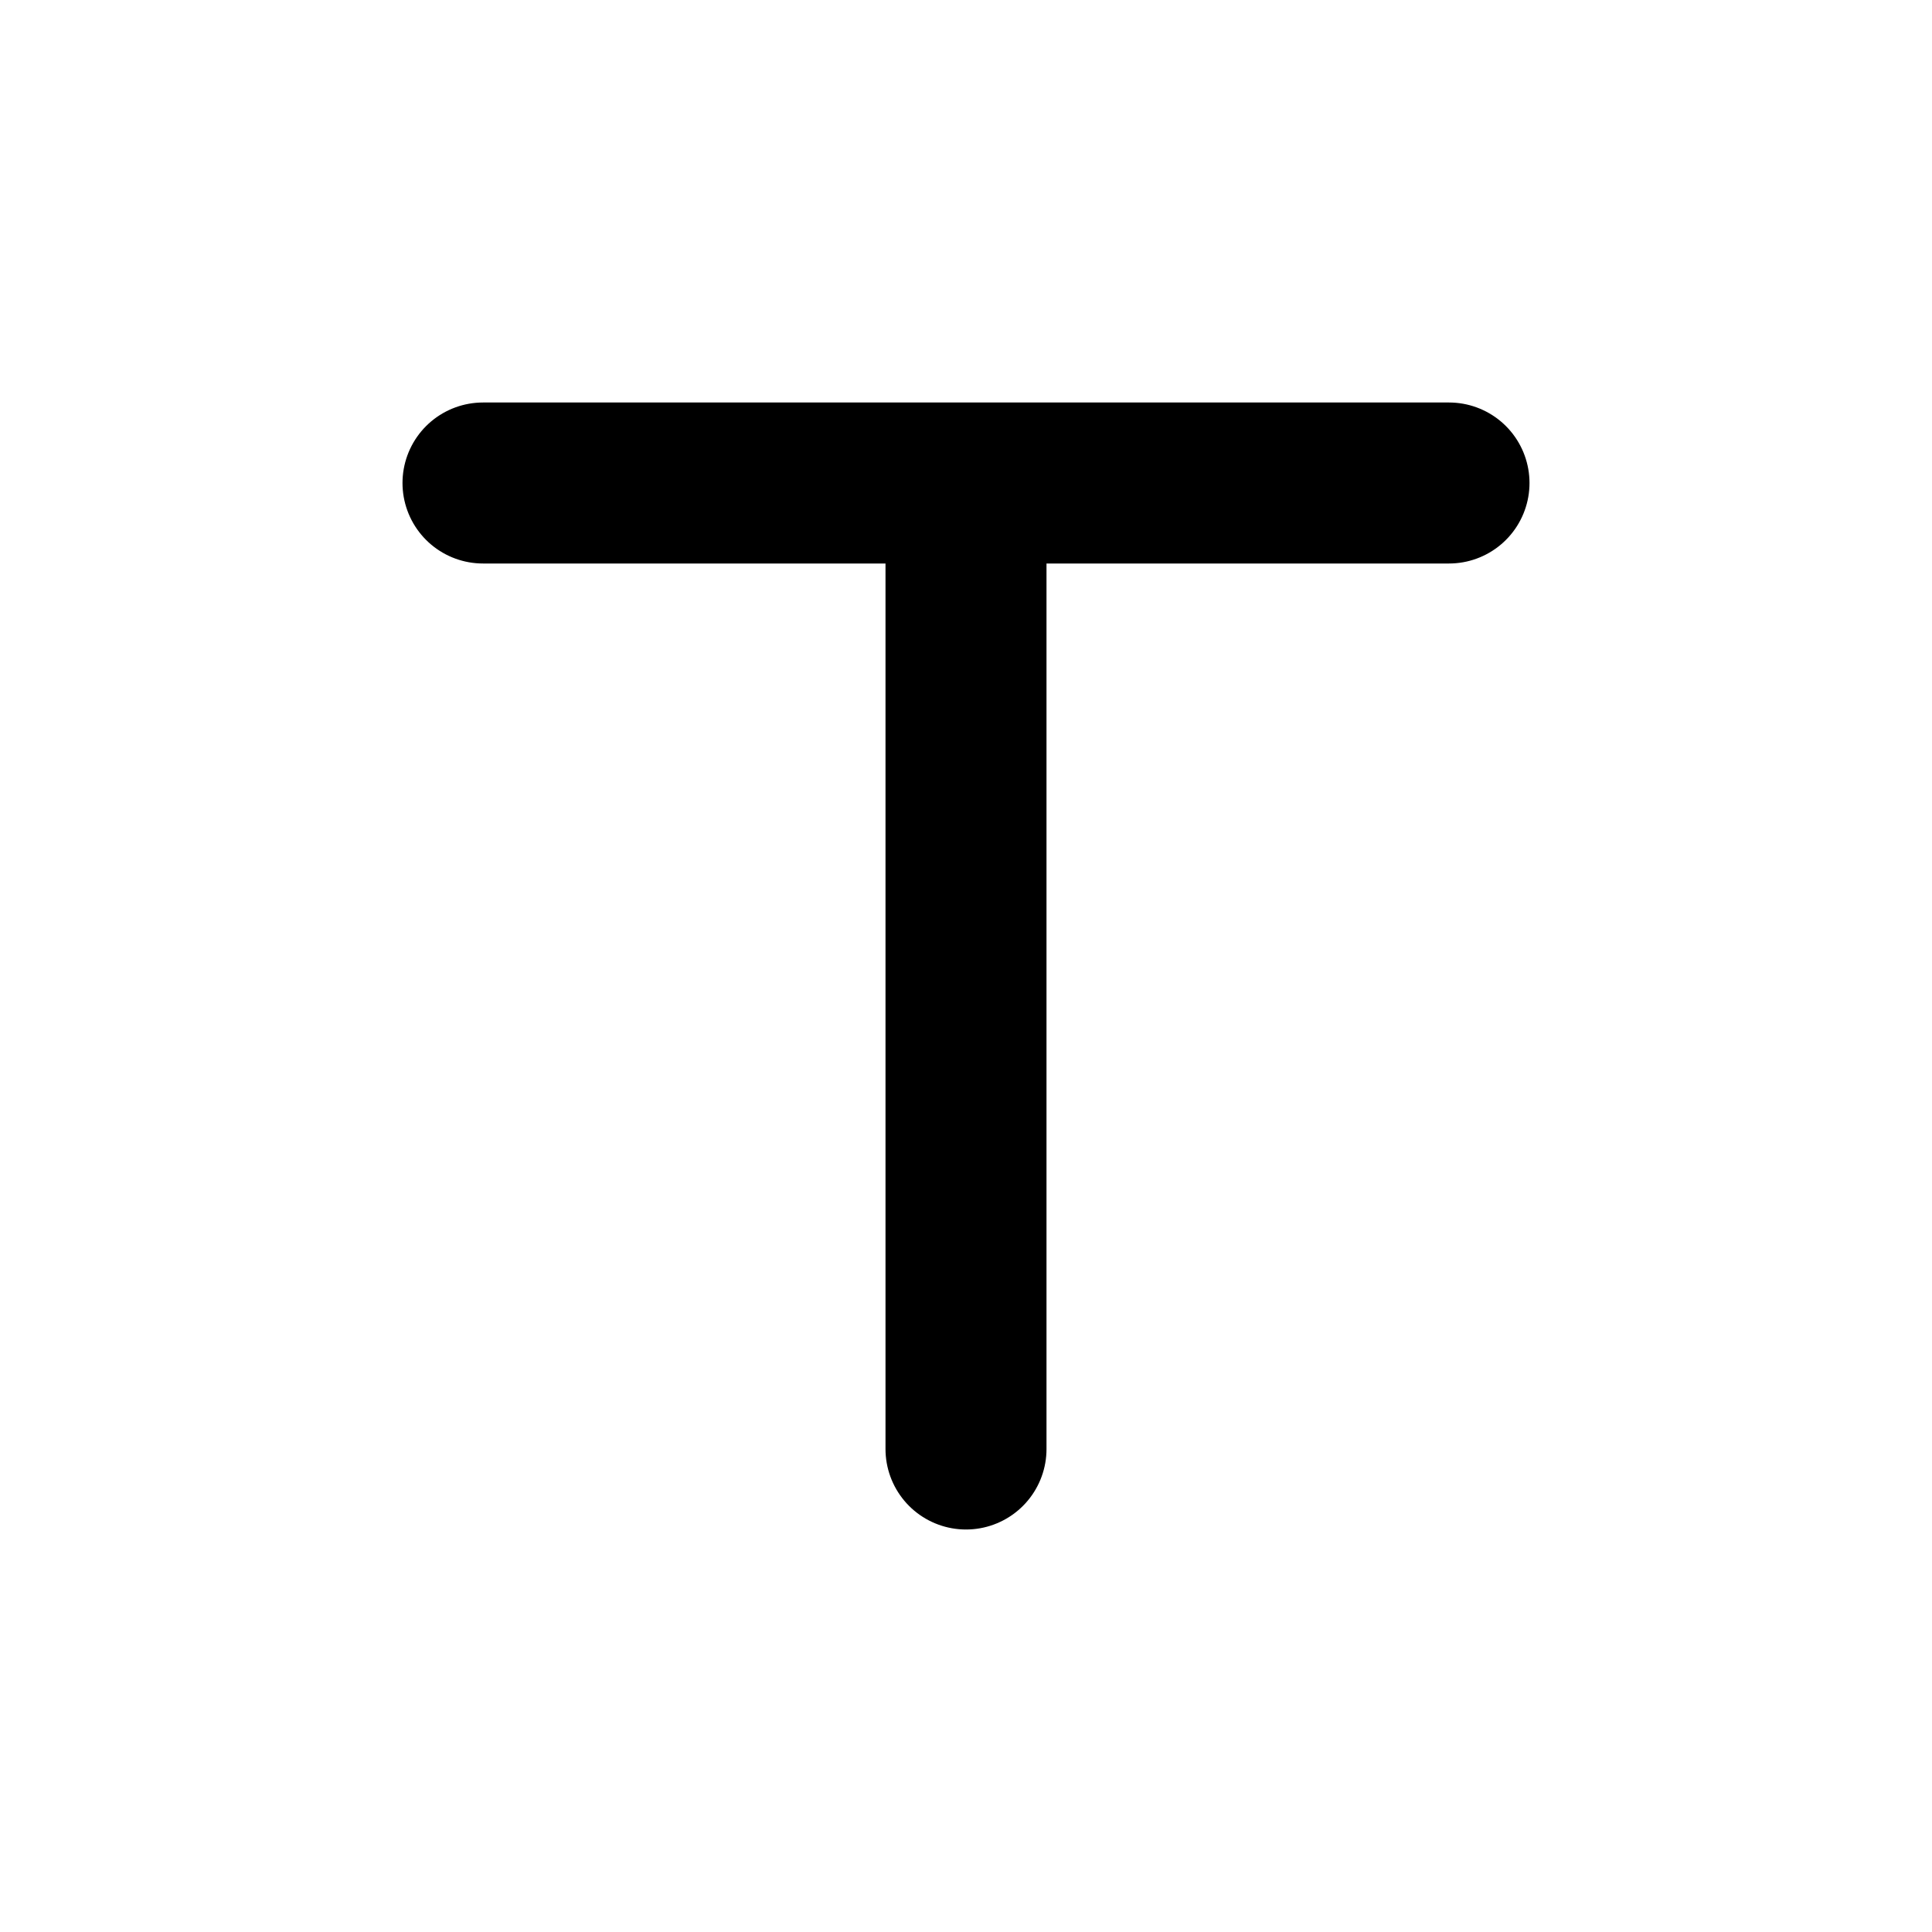
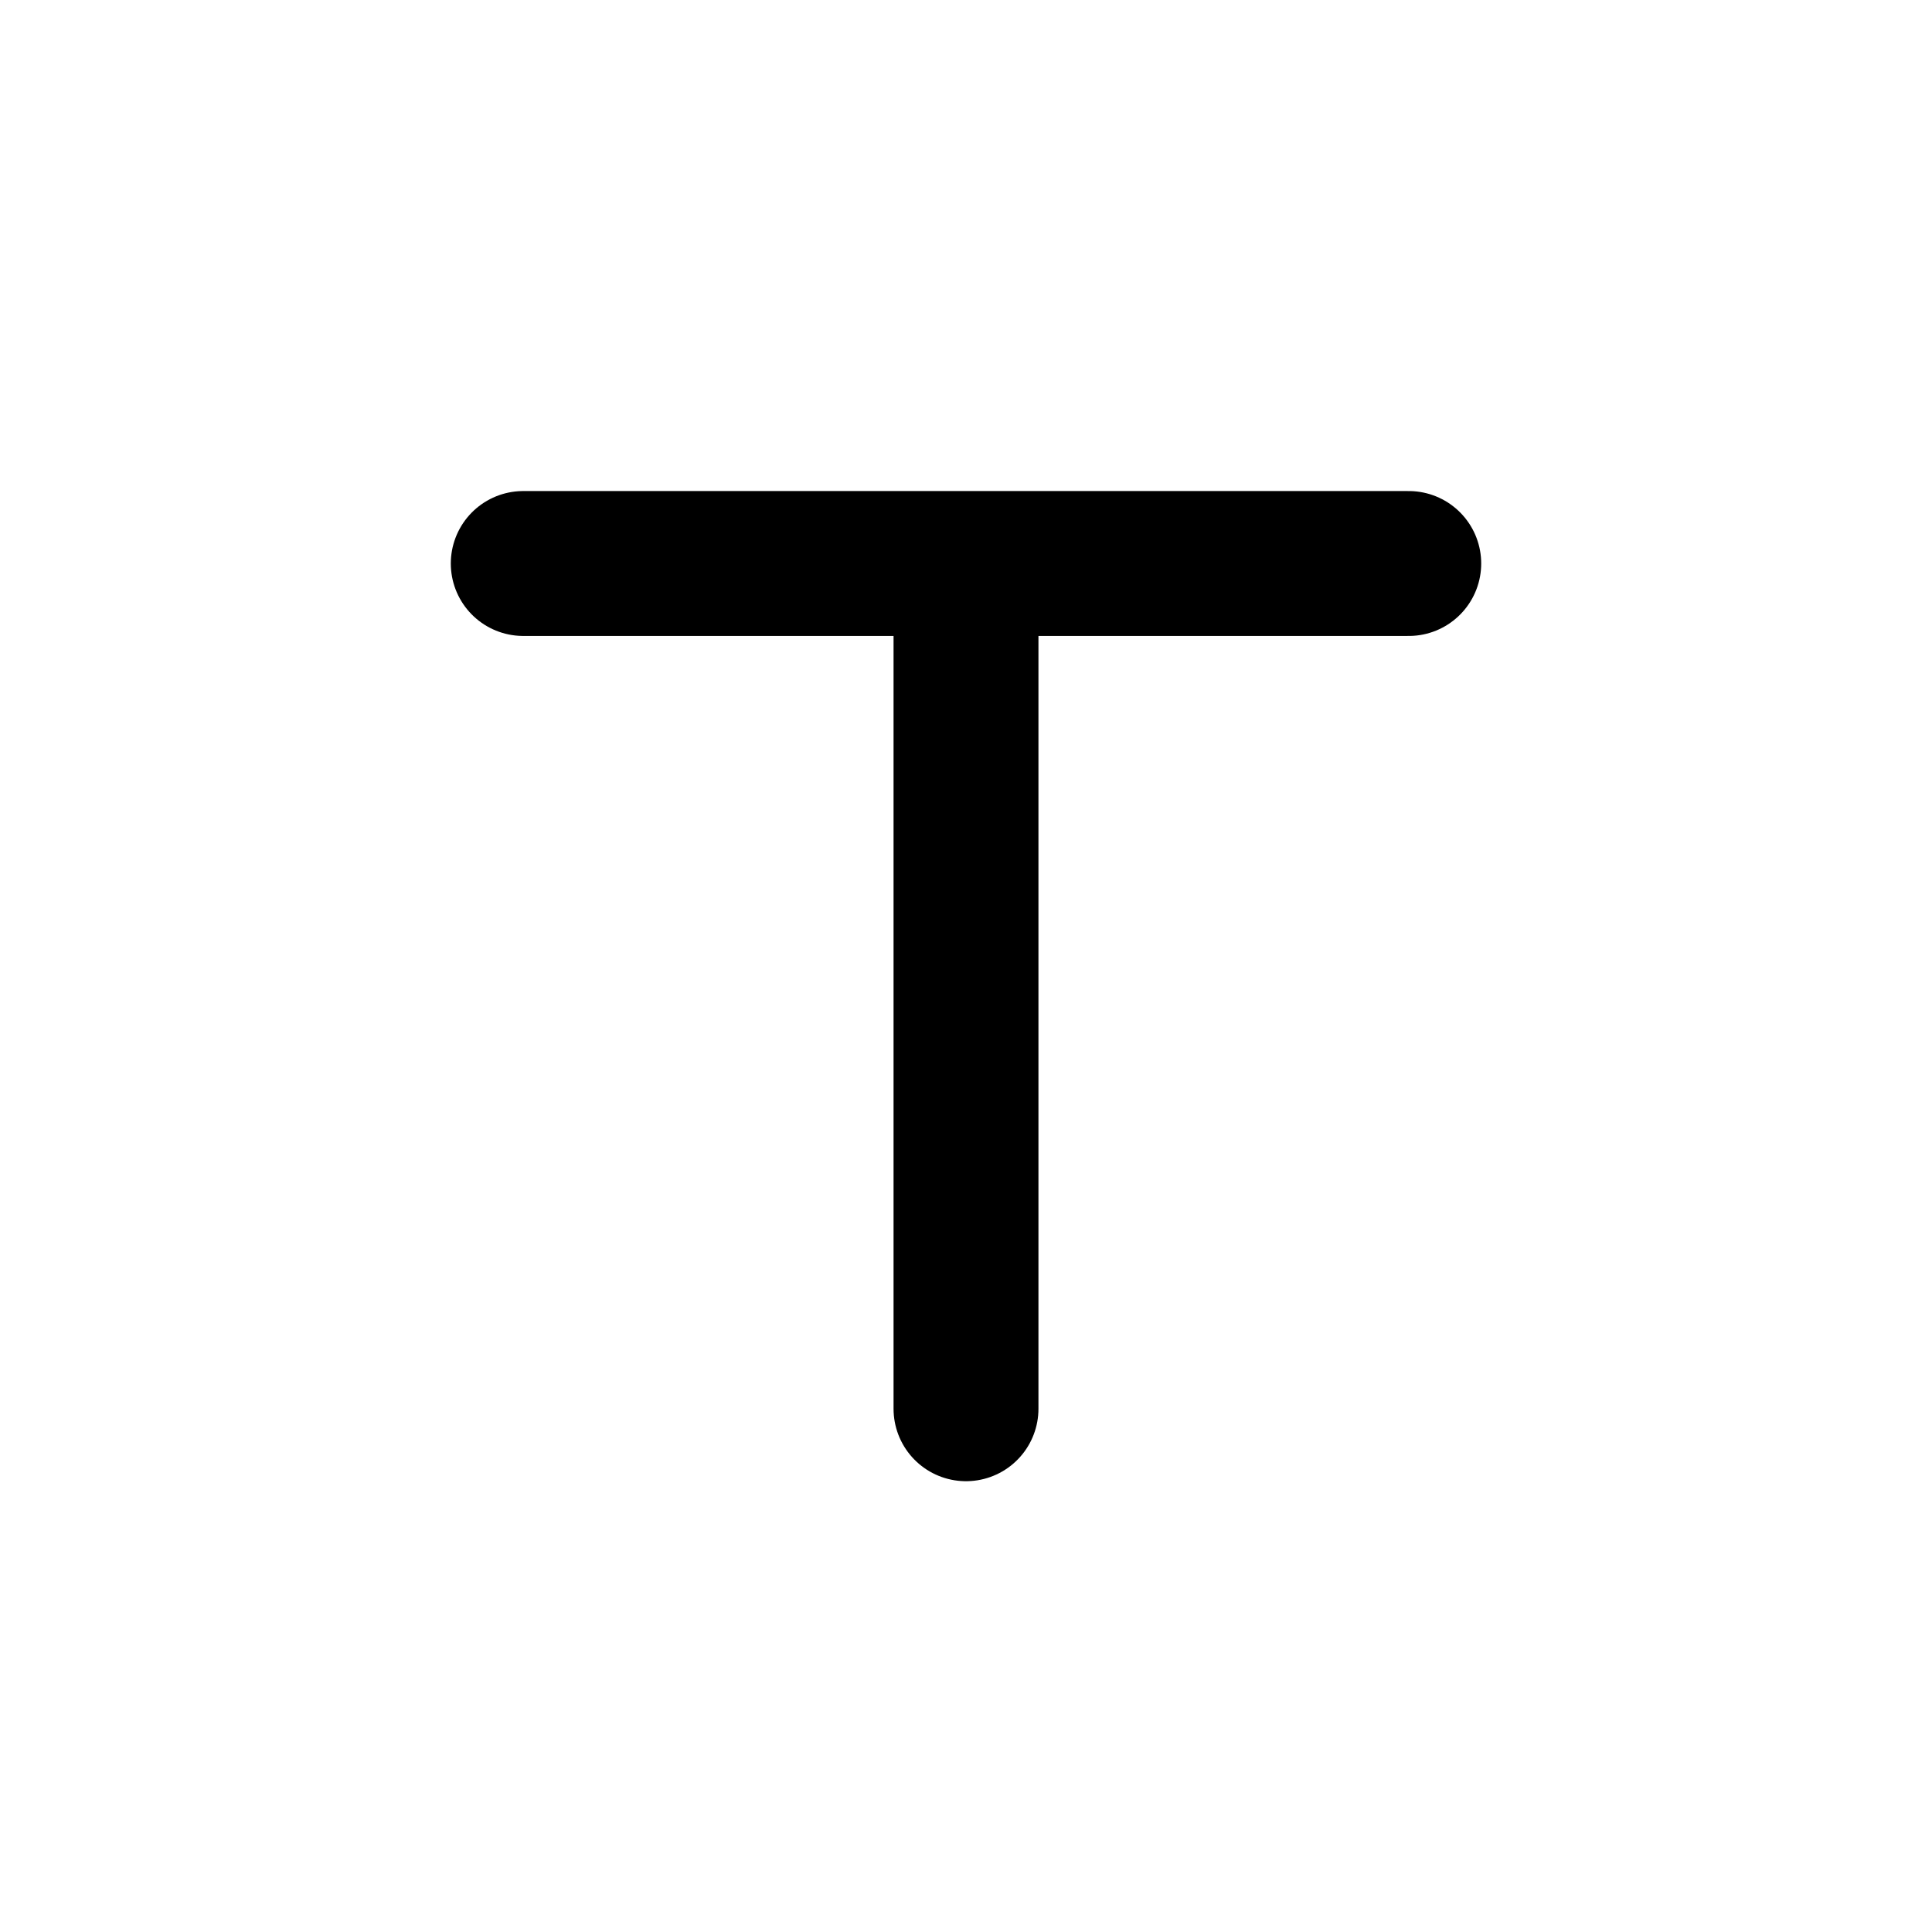
<svg xmlns="http://www.w3.org/2000/svg" viewBox="0 0 24 24">
-   <path d="M6 6H18M12 7V18" fill="none" stroke="black" stroke-width="2" stroke-linecap="round" stroke-linejoin="round" />
+   <path d="M6.5 7h11M12 7v10.5" fill="none" stroke="black" stroke-width="1.8" stroke-linecap="round" stroke-linejoin="round" />
</svg>
